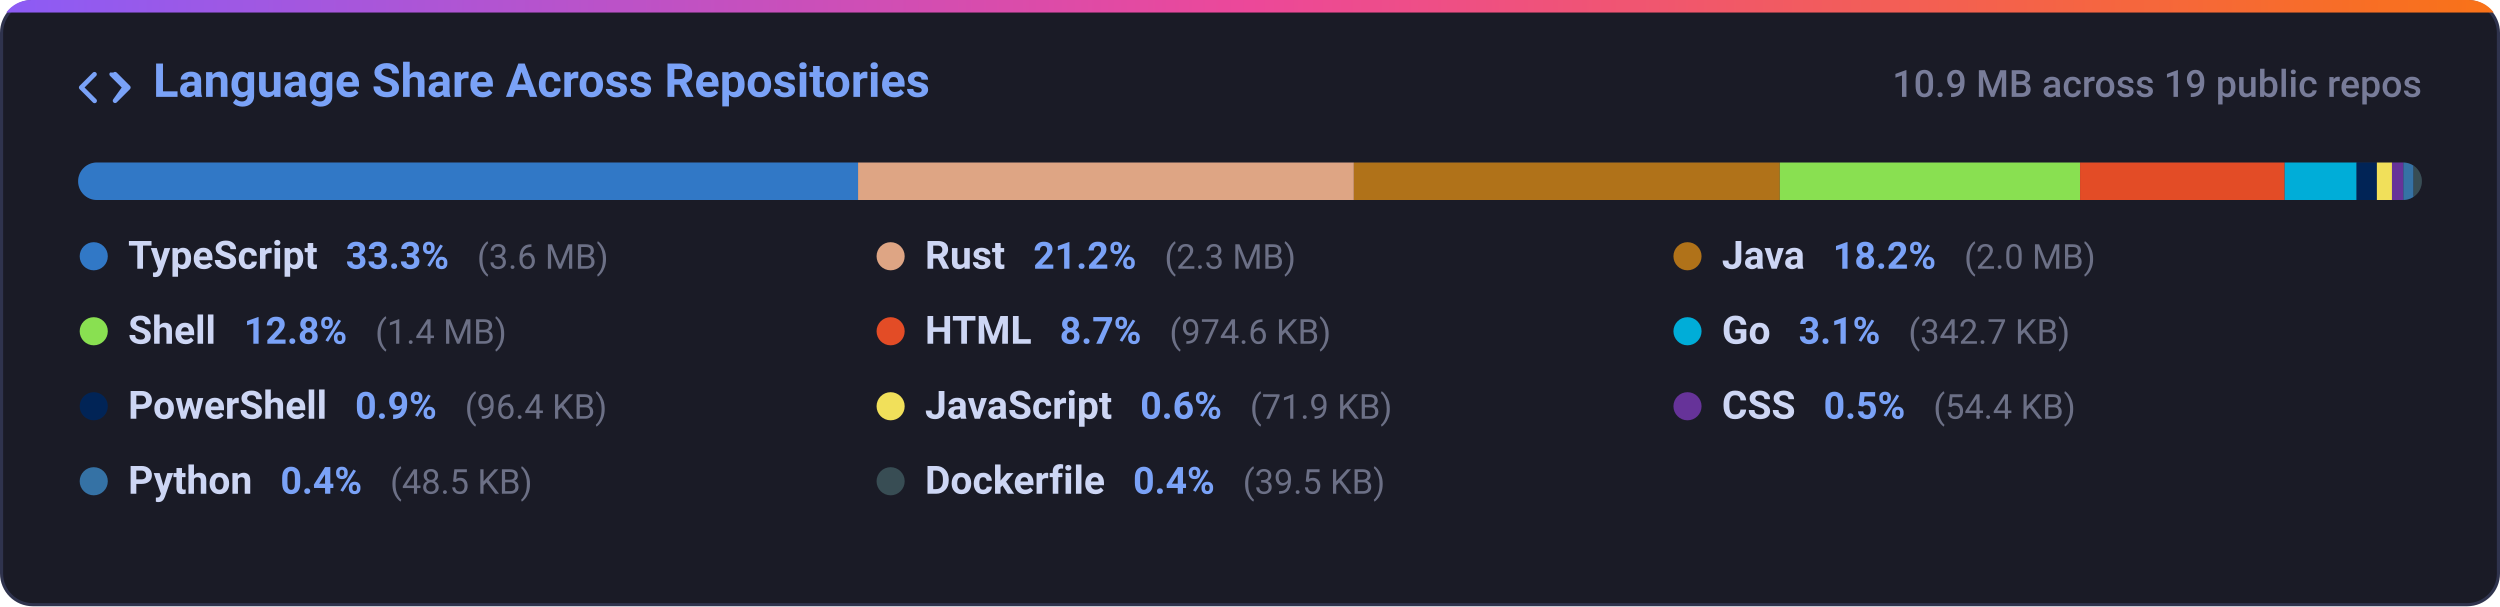
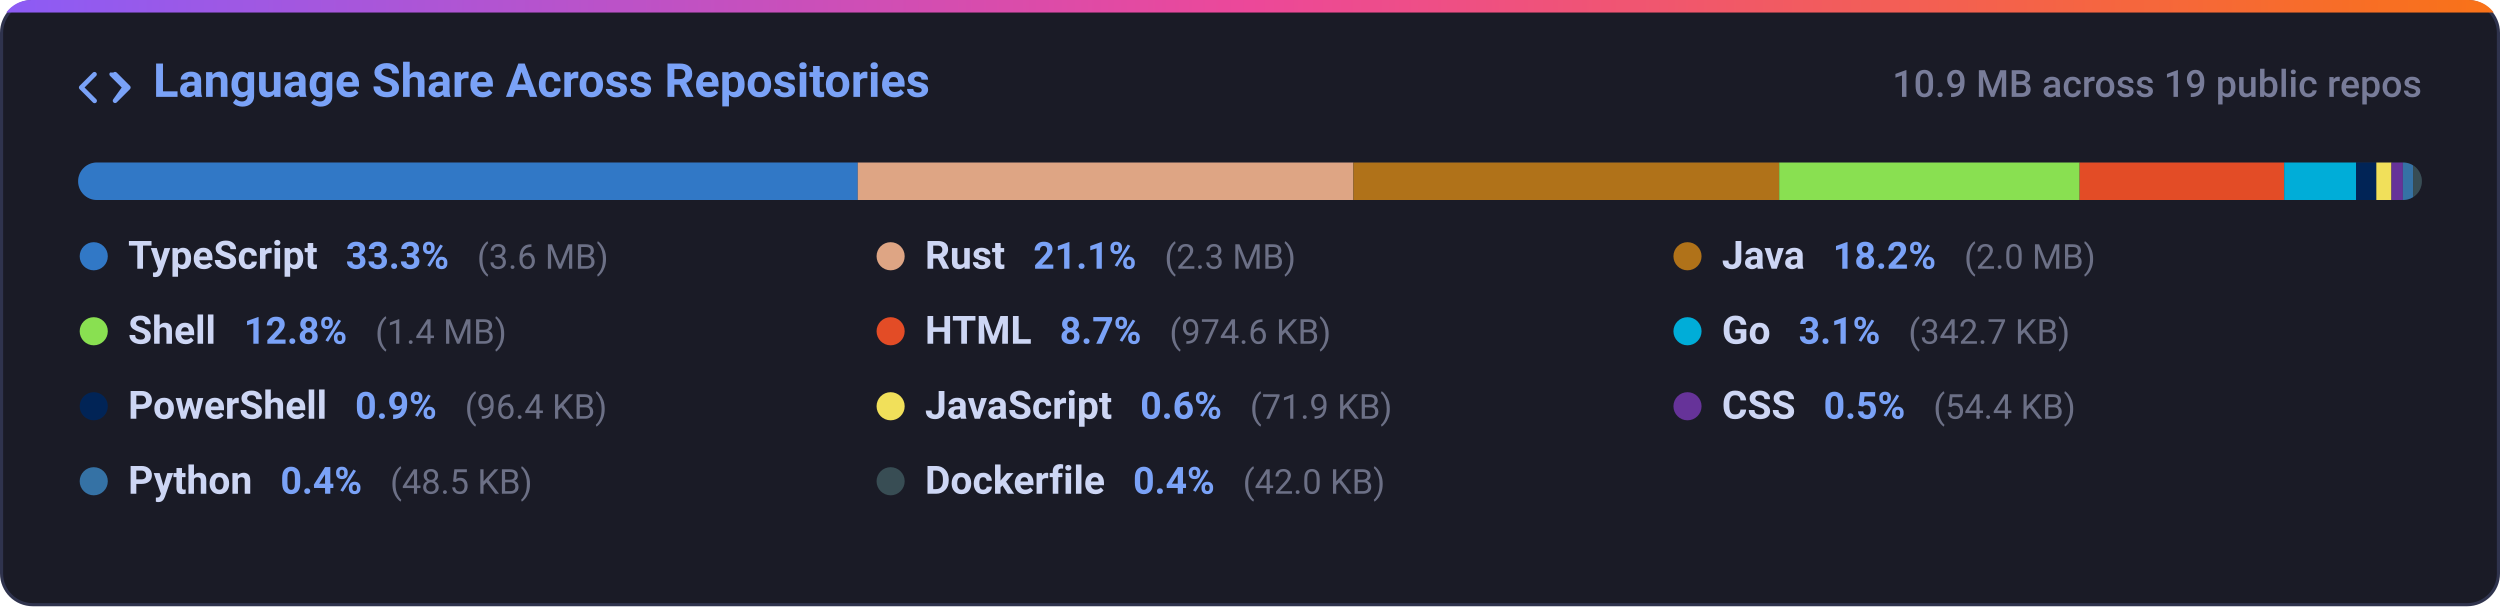
<svg xmlns="http://www.w3.org/2000/svg" width="800" height="194" viewBox="0 0 800 194" fill="none">
  <defs>
    <linearGradient id="grad-lang_dist" x1="0%" y1="0%" x2="100%" y2="0%">
      <stop offset="0%" stop-color="#8b5cf6" />
      <stop offset="50%" stop-color="#ec4899" />
      <stop offset="100%" stop-color="#f97316" />
    </linearGradient>
    <clipPath id="card-clip-lang_dist">
      <rect x="0" y="0" width="800" height="194" rx="10" />
    </clipPath>
    <clipPath id="bar-clip">
      <rect x="25" y="52" width="750" height="12" rx="6" />
    </clipPath>
    <style>
      .card-bg { fill: #1a1b26; stroke: #2f334d; stroke-width: 1px; }
      .card-title { font-family: -apple-system, BlinkMacSystemFont, 'Segoe UI', Roboto, Helvetica, Arial, sans-serif; font-size: 15px; font-weight: 600; fill: #7aa2f7; }
      .card-sub { font-family: -apple-system, BlinkMacSystemFont, 'Segoe UI', Roboto, Helvetica, Arial, sans-serif; font-size: 12px; fill: #787c99; font-weight: 500; }
      .lang-name { font-family: -apple-system, BlinkMacSystemFont, 'Segoe UI', Roboto, Helvetica, Arial, sans-serif; font-size: 12.5px; font-weight: 600; fill: #cdd6f4; }
      .lang-pct { font-family: -apple-system, BlinkMacSystemFont, 'Segoe UI', Roboto, Helvetica, Arial, sans-serif; font-size: 12px; font-weight: 600; fill: #7aa2f7; }
      .lang-size { font-family: -apple-system, BlinkMacSystemFont, 'Segoe UI', Roboto, Helvetica, Arial, sans-serif; font-size: 11px; fill: #6c7086; }
      @media (prefers-color-scheme: light) {
        .card-bg { fill: #f7f8fc; stroke: #e1e4ea; }
        .card-title { fill: #2563eb; }
        .card-sub { fill: #6b7280; }
        .lang-name { fill: #1f2328; }
        .lang-pct { fill: #2563eb; }
        .lang-size { fill: #6b7280; }
      }
    </style>
  </defs>
  <g clip-path="url(#card-clip-lang_dist)">
    <rect class="card-bg" x="0.5" y="0.5" width="799" height="193" rx="10" />
    <rect x="0" y="0" width="800" height="4" fill="url(#grad-lang_dist)" />
  </g>
  <g transform="translate(25, 20)">
    <path fill="#7aa2f7" d="M4.72 3.22a.75.75 0 0 1 1.06 1.06L2.06 8l3.72 3.72a.75.75 0 1 1-1.06 1.06L.47 8.53a.75.75 0 0 1 0-1.06l4.25-4.25Zm6.56 0a.75.75 0 0 1 1.06 0l4.25 4.25a.75.75 0 0 1 0 1.06l-4.25 4.25a.75.75 0 0 1-1.06-1.06L13.94 8l-3.72-3.72a.75.75 0 0 1 0-1.06Z" />
    <text class="card-title" x="24" y="11">Language Share Across Repositories</text>
  </g>
  <text class="card-sub" x="775" y="31" text-anchor="end">10.9 MB across 19 public repos</text>
  <rect x="25" y="52" width="750" height="12" rx="6" fill="#24283b" />
  <g clip-path="url(#bar-clip)">
-     <rect x="25.00" y="52" width="249.58" height="12" fill="#3178c6" />
-     <rect x="274.58" y="52" width="158.66" height="12" fill="#dea584" />
-     <rect x="433.24" y="52" width="136.30" height="12" fill="#b07219" />
-     <rect x="569.55" y="52" width="96.07" height="12" fill="#89e051" />
-     <rect x="665.62" y="52" width="65.48" height="12" fill="#e34c26" />
-     <rect x="731.10" y="52" width="23.02" height="12" fill="#00add8" />
-     <rect x="754.12" y="52" width="6.48" height="12" fill="#012456" />
-     <rect x="760.60" y="52" width="4.83" height="12" fill="#f1e05a" />
-     <rect x="765.43" y="52" width="3.66" height="12" fill="#663399" />
-     <rect x="769.08" y="52" width="3.26" height="12" fill="#3572a5" />
-     <rect x="772.35" y="52" width="3.00" height="12" fill="#384d54" />
+     <rect x="25.00" y="52" width="249.48" height="12" fill="#3178c6" />
+     <rect x="274.48" y="52" width="158.60" height="12" fill="#dea584" />
+     <rect x="433.09" y="52" width="136.25" height="12" fill="#b07219" />
+     <rect x="569.34" y="52" width="96.15" height="12" fill="#89e051" />
+     <rect x="665.49" y="52" width="65.46" height="12" fill="#e34c26" />
+     <rect x="730.94" y="52" width="23.02" height="12" fill="#00add8" />
+     <rect x="753.96" y="52" width="6.47" height="12" fill="#012456" />
+     <rect x="760.43" y="52" width="4.83" height="12" fill="#f1e05a" />
+     <rect x="765.27" y="52" width="3.65" height="12" fill="#663399" />
+     <rect x="768.92" y="52" width="3.26" height="12" fill="#3572a5" />
+     <rect x="772.18" y="52" width="3.00" height="12" fill="#384d54" />
  </g>
  <g>
    <circle cx="30" cy="82" r="4.5" fill="#3178c6" />
    <text x="41" y="86">
      <tspan class="lang-name">TypeScript</tspan>
      <tspan class="lang-pct" dx="6">33.3%</tspan>
      <tspan class="lang-size" dx="6">(3.6 MB)</tspan>
    </text>
    <circle cx="285" cy="82" r="4.5" fill="#dea584" />
    <text x="296" y="86">
      <tspan class="lang-name">Rust</tspan>
-       <tspan class="lang-pct" dx="6">21.2%</tspan>
+       <tspan class="lang-pct" dx="6">21.1%</tspan>
      <tspan class="lang-size" dx="6">(2.3 MB)</tspan>
    </text>
    <circle cx="540" cy="82" r="4.5" fill="#b07219" />
    <text x="551" y="86">
      <tspan class="lang-name">Java</tspan>
      <tspan class="lang-pct" dx="6">18.2%</tspan>
      <tspan class="lang-size" dx="6">(2.0 MB)</tspan>
    </text>
    <circle cx="30" cy="106" r="4.5" fill="#89e051" />
    <text x="41" y="110">
      <tspan class="lang-name">Shell</tspan>
      <tspan class="lang-pct" dx="6">12.8%</tspan>
      <tspan class="lang-size" dx="6">(1.4 MB)</tspan>
    </text>
    <circle cx="285" cy="106" r="4.5" fill="#e34c26" />
    <text x="296" y="110">
      <tspan class="lang-name">HTML</tspan>
      <tspan class="lang-pct" dx="6">8.7%</tspan>
      <tspan class="lang-size" dx="6">(974.6 KB)</tspan>
    </text>
    <circle cx="540" cy="106" r="4.5" fill="#00add8" />
    <text x="551" y="110">
      <tspan class="lang-name">Go</tspan>
      <tspan class="lang-pct" dx="6">3.1%</tspan>
      <tspan class="lang-size" dx="6">(342.7 KB)</tspan>
    </text>
    <circle cx="30" cy="130" r="4.5" fill="#012456" />
    <text x="41" y="134">
      <tspan class="lang-name">PowerShell</tspan>
      <tspan class="lang-pct" dx="6">0.9%</tspan>
      <tspan class="lang-size" dx="6">(96.4 KB)</tspan>
    </text>
    <circle cx="285" cy="130" r="4.5" fill="#f1e05a" />
    <text x="296" y="134">
      <tspan class="lang-name">JavaScript</tspan>
      <tspan class="lang-pct" dx="6">0.6%</tspan>
      <tspan class="lang-size" dx="6">(71.9 KB)</tspan>
    </text>
    <circle cx="540" cy="130" r="4.5" fill="#663399" />
    <text x="551" y="134">
      <tspan class="lang-name">CSS</tspan>
      <tspan class="lang-pct" dx="6">0.5%</tspan>
      <tspan class="lang-size" dx="6">(54.4 KB)</tspan>
    </text>
    <circle cx="30" cy="154" r="4.5" fill="#3572a5" />
    <text x="41" y="158">
      <tspan class="lang-name">Python</tspan>
      <tspan class="lang-pct" dx="6">0.4%</tspan>
      <tspan class="lang-size" dx="6">(48.5 KB)</tspan>
    </text>
    <circle cx="285" cy="154" r="4.5" fill="#384d54" />
    <text x="296" y="158">
      <tspan class="lang-name">Dockerfile</tspan>
      <tspan class="lang-pct" dx="6">0.4%</tspan>
-       <tspan class="lang-size" dx="6">(39.5 KB)</tspan>
+       <tspan class="lang-size" dx="6">(42.0 KB)</tspan>
    </text>
  </g>
</svg>
